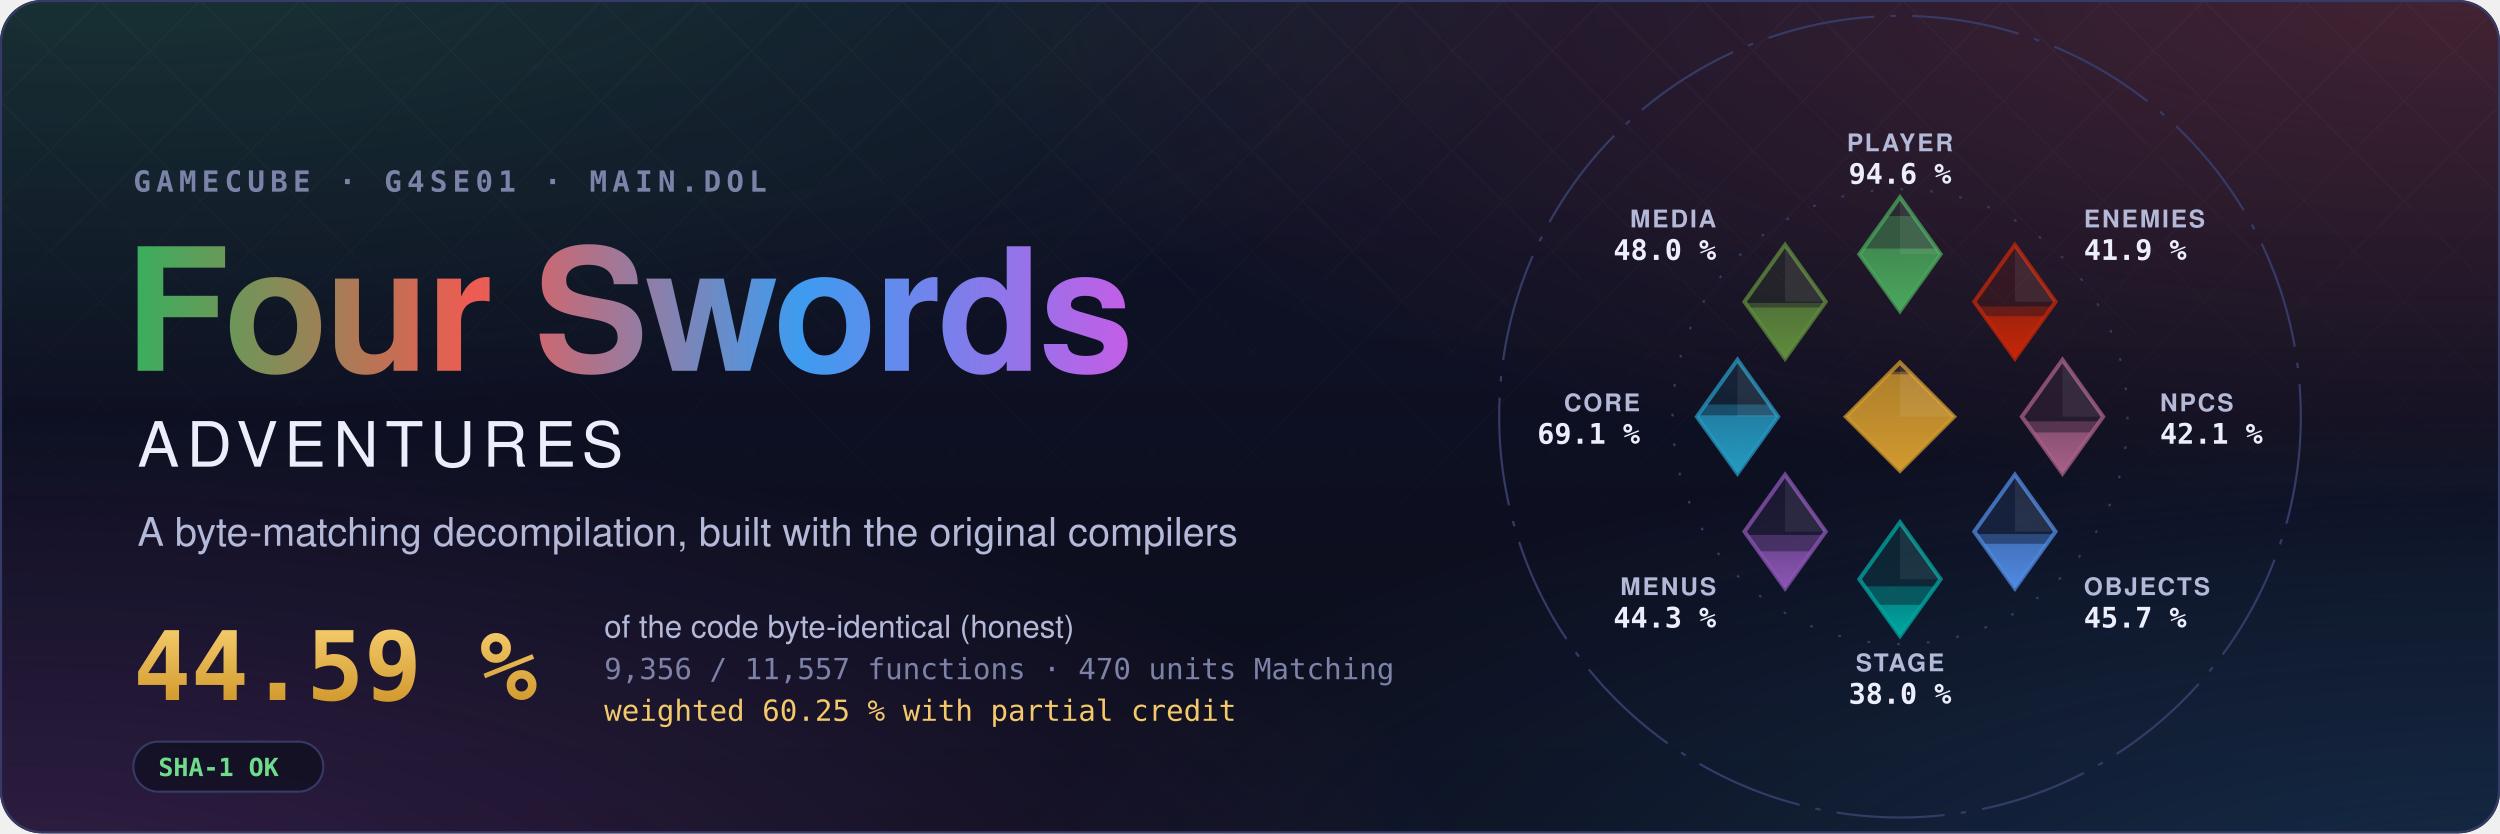
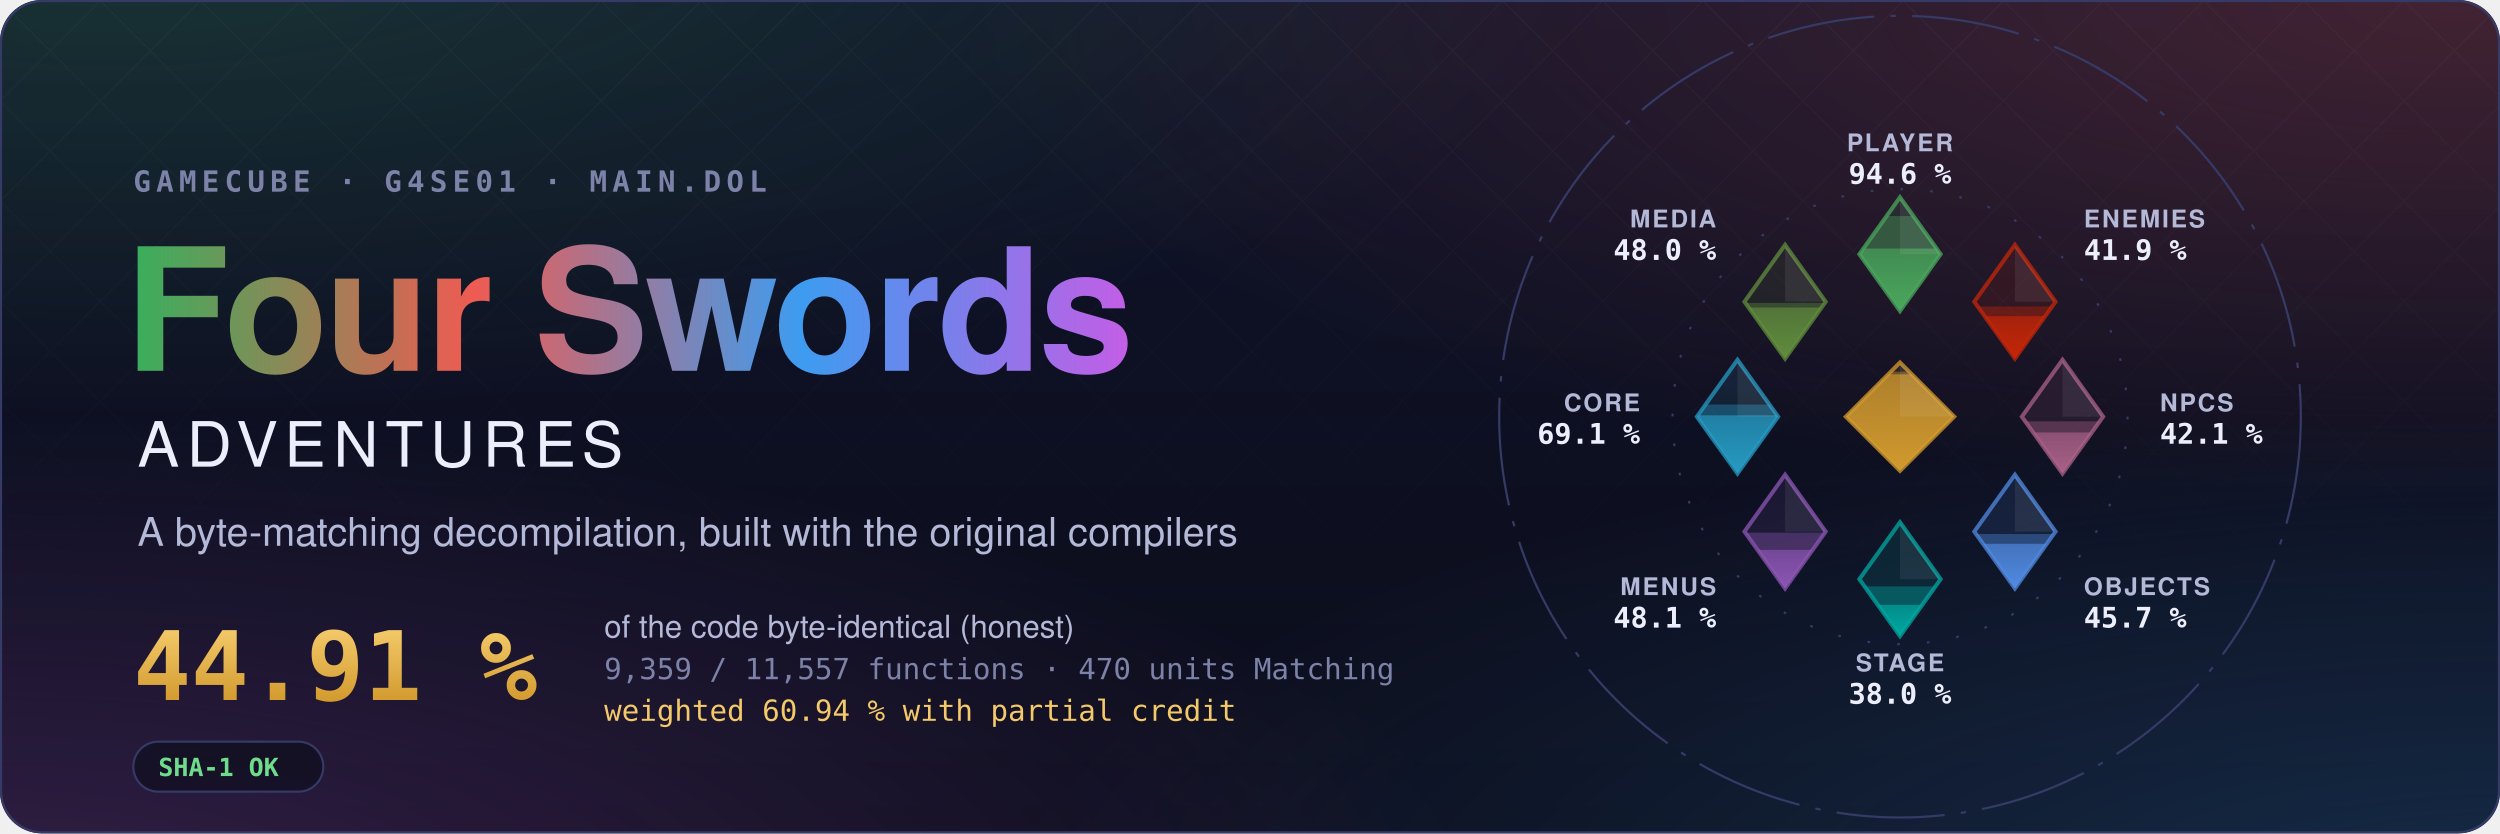
- <svg xmlns="http://www.w3.org/2000/svg" width="1200" height="400" viewBox="0 0 1200 400" role="img" aria-label="Four Swords Adventures decompilation: 44.59 % of the code matched, 9,356 of 11,557 functions">
+ <svg xmlns="http://www.w3.org/2000/svg" width="1200" height="400" viewBox="0 0 1200 400" role="img" aria-label="Four Swords Adventures decompilation: 44.91 % of the code matched, 9,359 of 11,557 functions">
  <style>text { font-family: -apple-system, BlinkMacSystemFont, 'Segoe UI', Helvetica, Arial, sans-serif; } .mono { font-family: ui-monospace, SFMono-Regular, 'SF Mono', Menlo, Consolas, monospace; } .spin { transform-box: fill-box; transform-origin: center; animation: spin 90s linear infinite; } @keyframes spin { to { transform: rotate(360deg); } } .rise { transform-box: fill-box; transform-origin: 50% 100%; animation: rise 1.6s cubic-bezier(.2,.8,.2,1) both; } @keyframes rise { from { transform: scaleY(0); } } @media (prefers-reduced-motion: reduce) { * { animation: none !important; } }</style>
  <defs>
    <radialGradient id="glow0" cx="0.05" cy="-0.1" r="0.6">
      <stop offset="0" stop-color="#3aae5c" stop-opacity="0.22" />
      <stop offset="1" stop-color="#3aae5c" stop-opacity="0" />
    </radialGradient>
    <radialGradient id="glow1" cx="0.98" cy="0.0" r="0.6">
      <stop offset="0" stop-color="#ef5b52" stop-opacity="0.22" />
      <stop offset="1" stop-color="#ef5b52" stop-opacity="0" />
    </radialGradient>
    <radialGradient id="glow2" cx="1.0" cy="1.1" r="0.6">
      <stop offset="0" stop-color="#3d9cf0" stop-opacity="0.22" />
      <stop offset="1" stop-color="#3d9cf0" stop-opacity="0" />
    </radialGradient>
    <radialGradient id="glow3" cx="0.0" cy="1.1" r="0.6">
      <stop offset="0" stop-color="#c35ee6" stop-opacity="0.22" />
      <stop offset="1" stop-color="#c35ee6" stop-opacity="0" />
    </radialGradient>
    <linearGradient id="sky" x1="0" y1="0" x2="0" y2="1">
      <stop offset="0" stop-color="#10132a" />
      <stop offset="1" stop-color="#0b0d1a" />
    </linearGradient>
    <linearGradient id="four" x1="0" y1="0" x2="1" y2="0">
      <stop offset="0" stop-color="#3aae5c" />
      <stop offset="0.34" stop-color="#ef5b52" />
      <stop offset="0.67" stop-color="#3d9cf0" />
      <stop offset="1" stop-color="#c35ee6" />
    </linearGradient>
    <linearGradient id="goldtext" x1="0" y1="0" x2="0" y2="1">
      <stop offset="0" stop-color="#f3c969" />
      <stop offset="1" stop-color="#d29a2e" />
    </linearGradient>
    <pattern id="lattice" width="34" height="34" patternUnits="userSpaceOnUse" patternTransform="rotate(45)">
      <path d="M0 0H34M0 0V34" stroke="#fff" stroke-opacity="0.035" />
    </pattern>
    <linearGradient id="fade" x1="0" y1="0" x2="0" y2="1">
      <stop offset="0" stop-color="#fff" />
      <stop offset="0.8" stop-color="#fff" stop-opacity="0" />
    </linearGradient>
    <mask id="fadeMask">
      <rect width="1200" height="400" fill="url(#fade)" />
    </mask>
    <clipPath id="card">
      <rect width="1200" height="400" rx="20" />
    </clipPath>
  </defs>
  <g clip-path="url(#card)">
    <rect width="1200" height="400" fill="url(#sky)" />
    <rect width="1200" height="400" fill="url(#glow0)" />
    <rect width="1200" height="400" fill="url(#glow1)" />
    <rect width="1200" height="400" fill="url(#glow2)" />
    <rect width="1200" height="400" fill="url(#glow3)" />
    <rect width="1200" height="400" fill="url(#lattice)" mask="url(#fadeMask)" />
  </g>
  <rect x="0.5" y="0.5" width="1199" height="399" rx="20" fill="none" stroke="#353b66" />
  <text x="64" y="92" class="mono" font-size="14" font-weight="600" letter-spacing="0.18em" fill="#7c82a8">GAMECUBE · G4SE01 · MAIN.DOL</text>
  <text x="60" y="178" font-size="82" font-weight="700" letter-spacing="-1.5" fill="url(#four)">Four Swords</text>
  <text x="66" y="224" font-size="30" font-weight="500" letter-spacing="0.12em" fill="#eceefb">ADVENTURES</text>
  <text x="66" y="262" font-size="19" fill="#b4b9d8">A byte-matching decompilation, built with the original compilers</text>
-   <text x="64" y="336" class="mono" font-size="46" font-weight="700" fill="url(#goldtext)">44.59 %</text>
+   <text x="64" y="336" class="mono" font-size="46" font-weight="700" fill="url(#goldtext)">44.91 %</text>
  <text x="290" y="306" font-size="15" fill="#b4b9d8">of the code byte-identical (honest)</text>
-   <text x="290" y="326" class="mono" font-size="14" fill="#7c82a8">9,356 / 11,557 functions · 470 units Matching</text>
-   <text x="290" y="346" class="mono" font-size="14" fill="#f3c969">weighted 60.25 % with partial credit</text>
+   <text x="290" y="326" class="mono" font-size="14" fill="#7c82a8">9,359 / 11,557 functions · 470 units Matching</text>
+   <text x="290" y="346" class="mono" font-size="14" fill="#f3c969">weighted 60.94 % with partial credit</text>
  <g transform="translate(64 356)">
    <rect width="91.2" height="24" rx="12" fill="#0b0d1a" fill-opacity="0.6" stroke="#353b66" />
    <text x="12" y="16.5" class="mono" font-size="12" font-weight="600" fill="#6fdc8c">SHA-1 OK</text>
  </g>
  <defs>
    <clipPath id="ec-player">
      <path d="M0 -81L15 -60L0 -39L-15 -60Z" />
    </clipPath>
    <linearGradient id="eg-player" x1="0" y1="1" x2="0" y2="0">
      <stop offset="0" stop-color="#4aa75c" />
      <stop offset="1" stop-color="#4aa75c" stop-opacity="0.65" />
    </linearGradient>
    <clipPath id="ec-enemies">
      <path d="M42.43 -63.43L57.43 -42.43L42.43 -21.43L27.43 -42.43Z" />
    </clipPath>
    <linearGradient id="eg-enemies" x1="0" y1="1" x2="0" y2="0">
      <stop offset="0" stop-color="#c52607" />
      <stop offset="1" stop-color="#c52607" stop-opacity="0.65" />
    </linearGradient>
    <clipPath id="ec-npcs">
      <path d="M60 -21L75 0L60 21L45 0Z" />
    </clipPath>
    <linearGradient id="eg-npcs" x1="0" y1="1" x2="0" y2="0">
      <stop offset="0" stop-color="#a96087" />
      <stop offset="1" stop-color="#a96087" stop-opacity="0.65" />
    </linearGradient>
    <clipPath id="ec-objects">
      <path d="M42.43 21.43L57.43 42.43L42.43 63.43L27.43 42.43Z" />
    </clipPath>
    <linearGradient id="eg-objects" x1="0" y1="1" x2="0" y2="0">
      <stop offset="0" stop-color="#508ae1" />
      <stop offset="1" stop-color="#508ae1" stop-opacity="0.65" />
    </linearGradient>
    <clipPath id="ec-stage">
      <path d="M0 39L15 60L0 81L-15 60Z" />
    </clipPath>
    <linearGradient id="eg-stage" x1="0" y1="1" x2="0" y2="0">
      <stop offset="0" stop-color="#00a8a1" />
      <stop offset="1" stop-color="#00a8a1" stop-opacity="0.65" />
    </linearGradient>
    <clipPath id="ec-menus">
      <path d="M-42.43 21.43L-27.43 42.43L-42.43 63.43L-57.43 42.43Z" />
    </clipPath>
    <linearGradient id="eg-menus" x1="0" y1="1" x2="0" y2="0">
      <stop offset="0" stop-color="#8c55b4" />
      <stop offset="1" stop-color="#8c55b4" stop-opacity="0.65" />
    </linearGradient>
    <clipPath id="ec-core">
      <path d="M-60 -21L-45 0L-60 21L-75 0Z" />
    </clipPath>
    <linearGradient id="eg-core" x1="0" y1="1" x2="0" y2="0">
      <stop offset="0" stop-color="#269ac2" />
      <stop offset="1" stop-color="#269ac2" stop-opacity="0.65" />
    </linearGradient>
    <clipPath id="ec-media">
      <path d="M-42.43 -63.43L-27.43 -42.43L-42.43 -21.43L-57.43 -42.43Z" />
    </clipPath>
    <linearGradient id="eg-media" x1="0" y1="1" x2="0" y2="0">
      <stop offset="0" stop-color="#608c3d" />
      <stop offset="1" stop-color="#608c3d" stop-opacity="0.65" />
    </linearGradient>
    <clipPath id="ec-libs">
      <path d="M0 -20L20 0L0 20L-20 0Z" />
    </clipPath>
    <linearGradient id="eg-libs" x1="0" y1="1" x2="0" y2="0">
      <stop offset="0" stop-color="#d29a2e" />
      <stop offset="1" stop-color="#d29a2e" stop-opacity="0.65" />
    </linearGradient>
  </defs>
  <g transform="translate(912 200) scale(1.3)">
    <circle class="spin" r="148" fill="none" stroke="#353b66" stroke-width="0.8" stroke-dasharray="40 6 2 6" />
    <circle r="84" fill="none" stroke="#353b66" stroke-width="0.8" stroke-dasharray="1 10" />
    <path d="M0 -81L15 -60L0 -39L-15 -60Z" fill="#4aa75c" fill-opacity="0.12" stroke="#4aa75c" stroke-opacity="0.75" stroke-width="1.5" />
    <g clip-path="url(#ec-player)">
      <rect class="rise" style="animation-delay:0.20s" x="-15.0" y="-74.08" width="30" height="35.08" fill="#4aa75c" fill-opacity="0.38" />
    </g>
    <g clip-path="url(#ec-player)">
      <rect class="rise" style="animation-delay:0.20s" x="-15.0" y="-62.09" width="30" height="23.09" fill="url(#eg-player)" />
    </g>
    <path d="M0.0 -81.0L15.0 -60.0L0.0 -60.0Z" fill="#fff" fill-opacity="0.07" />
    <text x="0.0" y="-98.0" text-anchor="middle" font-size="9" font-weight="600" letter-spacing="0.08em" fill="#b4b9d8">PLAYER</text>
    <text x="0.0" y="-86.0" text-anchor="middle" font-size="10.5" font-weight="700" fill="#eceefb" class="mono">94.6 %</text>
    <path d="M42.43 -63.43L57.43 -42.43L42.43 -21.43L27.43 -42.43Z" fill="#c52607" fill-opacity="0.12" stroke="#c52607" stroke-opacity="0.75" stroke-width="1.5" />
    <g clip-path="url(#ec-enemies)">
      <rect class="rise" style="animation-delay:0.30s" x="27.43" y="-40.66" width="30" height="19.23" fill="#c52607" fill-opacity="0.38" />
    </g>
    <g clip-path="url(#ec-enemies)">
      <rect class="rise" style="animation-delay:0.30s" x="27.43" y="-37.12" width="30" height="15.69" fill="url(#eg-enemies)" />
    </g>
    <path d="M42.43 -63.43L57.43 -42.43L42.43 -42.43Z" fill="#fff" fill-opacity="0.07" />
    <text x="67.88" y="-69.88" text-anchor="start" font-size="9" font-weight="600" letter-spacing="0.08em" fill="#b4b9d8">ENEMIES</text>
    <text x="67.88" y="-57.88" text-anchor="start" font-size="10.5" font-weight="700" fill="#eceefb" class="mono">41.9 %</text>
    <path d="M60 -21L75 0L60 21L45 0Z" fill="#a96087" fill-opacity="0.12" stroke="#a96087" stroke-opacity="0.75" stroke-width="1.5" />
    <g clip-path="url(#ec-npcs)">
      <rect class="rise" style="animation-delay:0.40s" x="45.0" y="1.73" width="30" height="19.27" fill="#a96087" fill-opacity="0.38" />
    </g>
    <g clip-path="url(#ec-npcs)">
      <rect class="rise" style="animation-delay:0.40s" x="45.0" y="5.83" width="30" height="15.17" fill="url(#eg-npcs)" />
    </g>
    <path d="M60.0 -21.0L75.0 0.0L60.0 0.0Z" fill="#fff" fill-opacity="0.07" />
    <text x="96.0" y="-2.0" text-anchor="start" font-size="9" font-weight="600" letter-spacing="0.08em" fill="#b4b9d8">NPCS</text>
    <text x="96.0" y="10.0" text-anchor="start" font-size="10.5" font-weight="700" fill="#eceefb" class="mono">42.1 %</text>
    <path d="M42.43 21.43L57.43 42.43L42.43 63.43L27.43 42.43Z" fill="#508ae1" fill-opacity="0.12" stroke="#508ae1" stroke-opacity="0.75" stroke-width="1.5" />
    <g clip-path="url(#ec-objects)">
      <rect class="rise" style="animation-delay:0.50s" x="27.43" y="43.35" width="30" height="20.08" fill="#508ae1" fill-opacity="0.38" />
    </g>
    <g clip-path="url(#ec-objects)">
-       <rect class="rise" style="animation-delay:0.50s" x="27.43" y="46.94" width="30" height="16.49" fill="url(#eg-objects)" />
+       <rect class="rise" style="animation-delay:0.50s" x="27.43" y="46.93" width="30" height="16.50" fill="url(#eg-objects)" />
    </g>
    <path d="M42.43 21.43L57.43 42.43L42.43 42.43Z" fill="#fff" fill-opacity="0.07" />
    <text x="67.88" y="65.88" text-anchor="start" font-size="9" font-weight="600" letter-spacing="0.08em" fill="#b4b9d8">OBJECTS</text>
    <text x="67.88" y="77.88" text-anchor="start" font-size="10.5" font-weight="700" fill="#eceefb" class="mono">45.7 %</text>
    <path d="M0 39L15 60L0 81L-15 60Z" fill="#00a8a1" fill-opacity="0.12" stroke="#00a8a1" stroke-opacity="0.75" stroke-width="1.5" />
    <g clip-path="url(#ec-stage)">
      <rect class="rise" style="animation-delay:0.60s" x="-15.0" y="62.68" width="30" height="18.32" fill="#00a8a1" fill-opacity="0.38" />
    </g>
    <g clip-path="url(#ec-stage)">
      <rect class="rise" style="animation-delay:0.60s" x="-15.0" y="69.50" width="30" height="11.50" fill="url(#eg-stage)" />
    </g>
    <path d="M0.0 39.0L15.0 60.0L0.0 60.0Z" fill="#fff" fill-opacity="0.07" />
    <text x="0.0" y="94.0" text-anchor="middle" font-size="9" font-weight="600" letter-spacing="0.08em" fill="#b4b9d8">STAGE</text>
    <text x="0.0" y="106.0" text-anchor="middle" font-size="10.5" font-weight="700" fill="#eceefb" class="mono">38.0 %</text>
    <path d="M-42.43 21.43L-27.43 42.43L-42.43 63.43L-57.43 42.43Z" fill="#8c55b4" fill-opacity="0.12" stroke="#8c55b4" stroke-opacity="0.75" stroke-width="1.5" />
    <g clip-path="url(#ec-menus)">
-       <rect class="rise" style="animation-delay:0.70s" x="-57.43" y="43.66" width="30" height="19.77" fill="#8c55b4" fill-opacity="0.38" />
+       <rect class="rise" style="animation-delay:0.70s" x="-57.43" y="42.83" width="30" height="20.60" fill="#8c55b4" fill-opacity="0.38" />
    </g>
    <g clip-path="url(#ec-menus)">
-       <rect class="rise" style="animation-delay:0.70s" x="-57.43" y="49.73" width="30" height="13.70" fill="url(#eg-menus)" />
+       <rect class="rise" style="animation-delay:0.70s" x="-57.43" y="49.18" width="30" height="14.25" fill="url(#eg-menus)" />
    </g>
    <path d="M-42.43 21.43L-27.43 42.43L-42.43 42.43Z" fill="#fff" fill-opacity="0.07" />
    <text x="-67.88" y="65.88" text-anchor="end" font-size="9" font-weight="600" letter-spacing="0.08em" fill="#b4b9d8">MENUS</text>
-     <text x="-67.88" y="77.88" text-anchor="end" font-size="10.5" font-weight="700" fill="#eceefb" class="mono">44.3 %</text>
+     <text x="-67.88" y="77.88" text-anchor="end" font-size="10.5" font-weight="700" fill="#eceefb" class="mono">48.1 %</text>
    <path d="M-60 -21L-45 0L-60 21L-75 0Z" fill="#269ac2" fill-opacity="0.12" stroke="#269ac2" stroke-opacity="0.75" stroke-width="1.5" />
    <g clip-path="url(#ec-core)">
      <rect class="rise" style="animation-delay:0.80s" x="-75.0" y="-4.49" width="30" height="25.49" fill="#269ac2" fill-opacity="0.38" />
    </g>
    <g clip-path="url(#ec-core)">
      <rect class="rise" style="animation-delay:0.80s" x="-75.0" y="-0.49" width="30" height="21.49" fill="url(#eg-core)" />
    </g>
    <path d="M-60.0 -21.0L-45.0 0.0L-60.0 0.0Z" fill="#fff" fill-opacity="0.07" />
    <text x="-96.0" y="-2.0" text-anchor="end" font-size="9" font-weight="600" letter-spacing="0.08em" fill="#b4b9d8">CORE</text>
    <text x="-96.0" y="10.0" text-anchor="end" font-size="10.5" font-weight="700" fill="#eceefb" class="mono">69.1 %</text>
    <path d="M-42.43 -63.43L-27.43 -42.43L-42.43 -21.43L-57.43 -42.43Z" fill="#608c3d" fill-opacity="0.12" stroke="#608c3d" stroke-opacity="0.75" stroke-width="1.5" />
    <g clip-path="url(#ec-media)">
      <rect class="rise" style="animation-delay:0.90s" x="-57.43" y="-42.00" width="30" height="20.57" fill="#608c3d" fill-opacity="0.38" />
    </g>
    <g clip-path="url(#ec-media)">
      <rect class="rise" style="animation-delay:0.90s" x="-57.43" y="-40.29" width="30" height="18.86" fill="url(#eg-media)" />
    </g>
    <path d="M-42.43 -63.43L-27.43 -42.43L-42.43 -42.43Z" fill="#fff" fill-opacity="0.07" />
    <text x="-67.88" y="-69.88" text-anchor="end" font-size="9" font-weight="600" letter-spacing="0.08em" fill="#b4b9d8">MEDIA</text>
    <text x="-67.88" y="-57.88" text-anchor="end" font-size="10.5" font-weight="700" fill="#eceefb" class="mono">48.0 %</text>
    <path d="M0 -20L20 0L0 20L-20 0Z" fill="#d29a2e" fill-opacity="0.12" stroke="#d29a2e" stroke-opacity="0.75" stroke-width="1.5" />
    <g clip-path="url(#ec-libs)">
      <rect class="rise" style="animation-delay:1.00s" x="-20" y="-16.62" width="40" height="36.62" fill="#d29a2e" fill-opacity="0.38" />
    </g>
    <g clip-path="url(#ec-libs)">
      <rect class="rise" style="animation-delay:1.00s" x="-20" y="-15.65" width="40" height="35.65" fill="url(#eg-libs)" />
    </g>
    <path d="M0 -20L20 0L0 0Z" fill="#fff" fill-opacity="0.07" />
  </g>
</svg>
